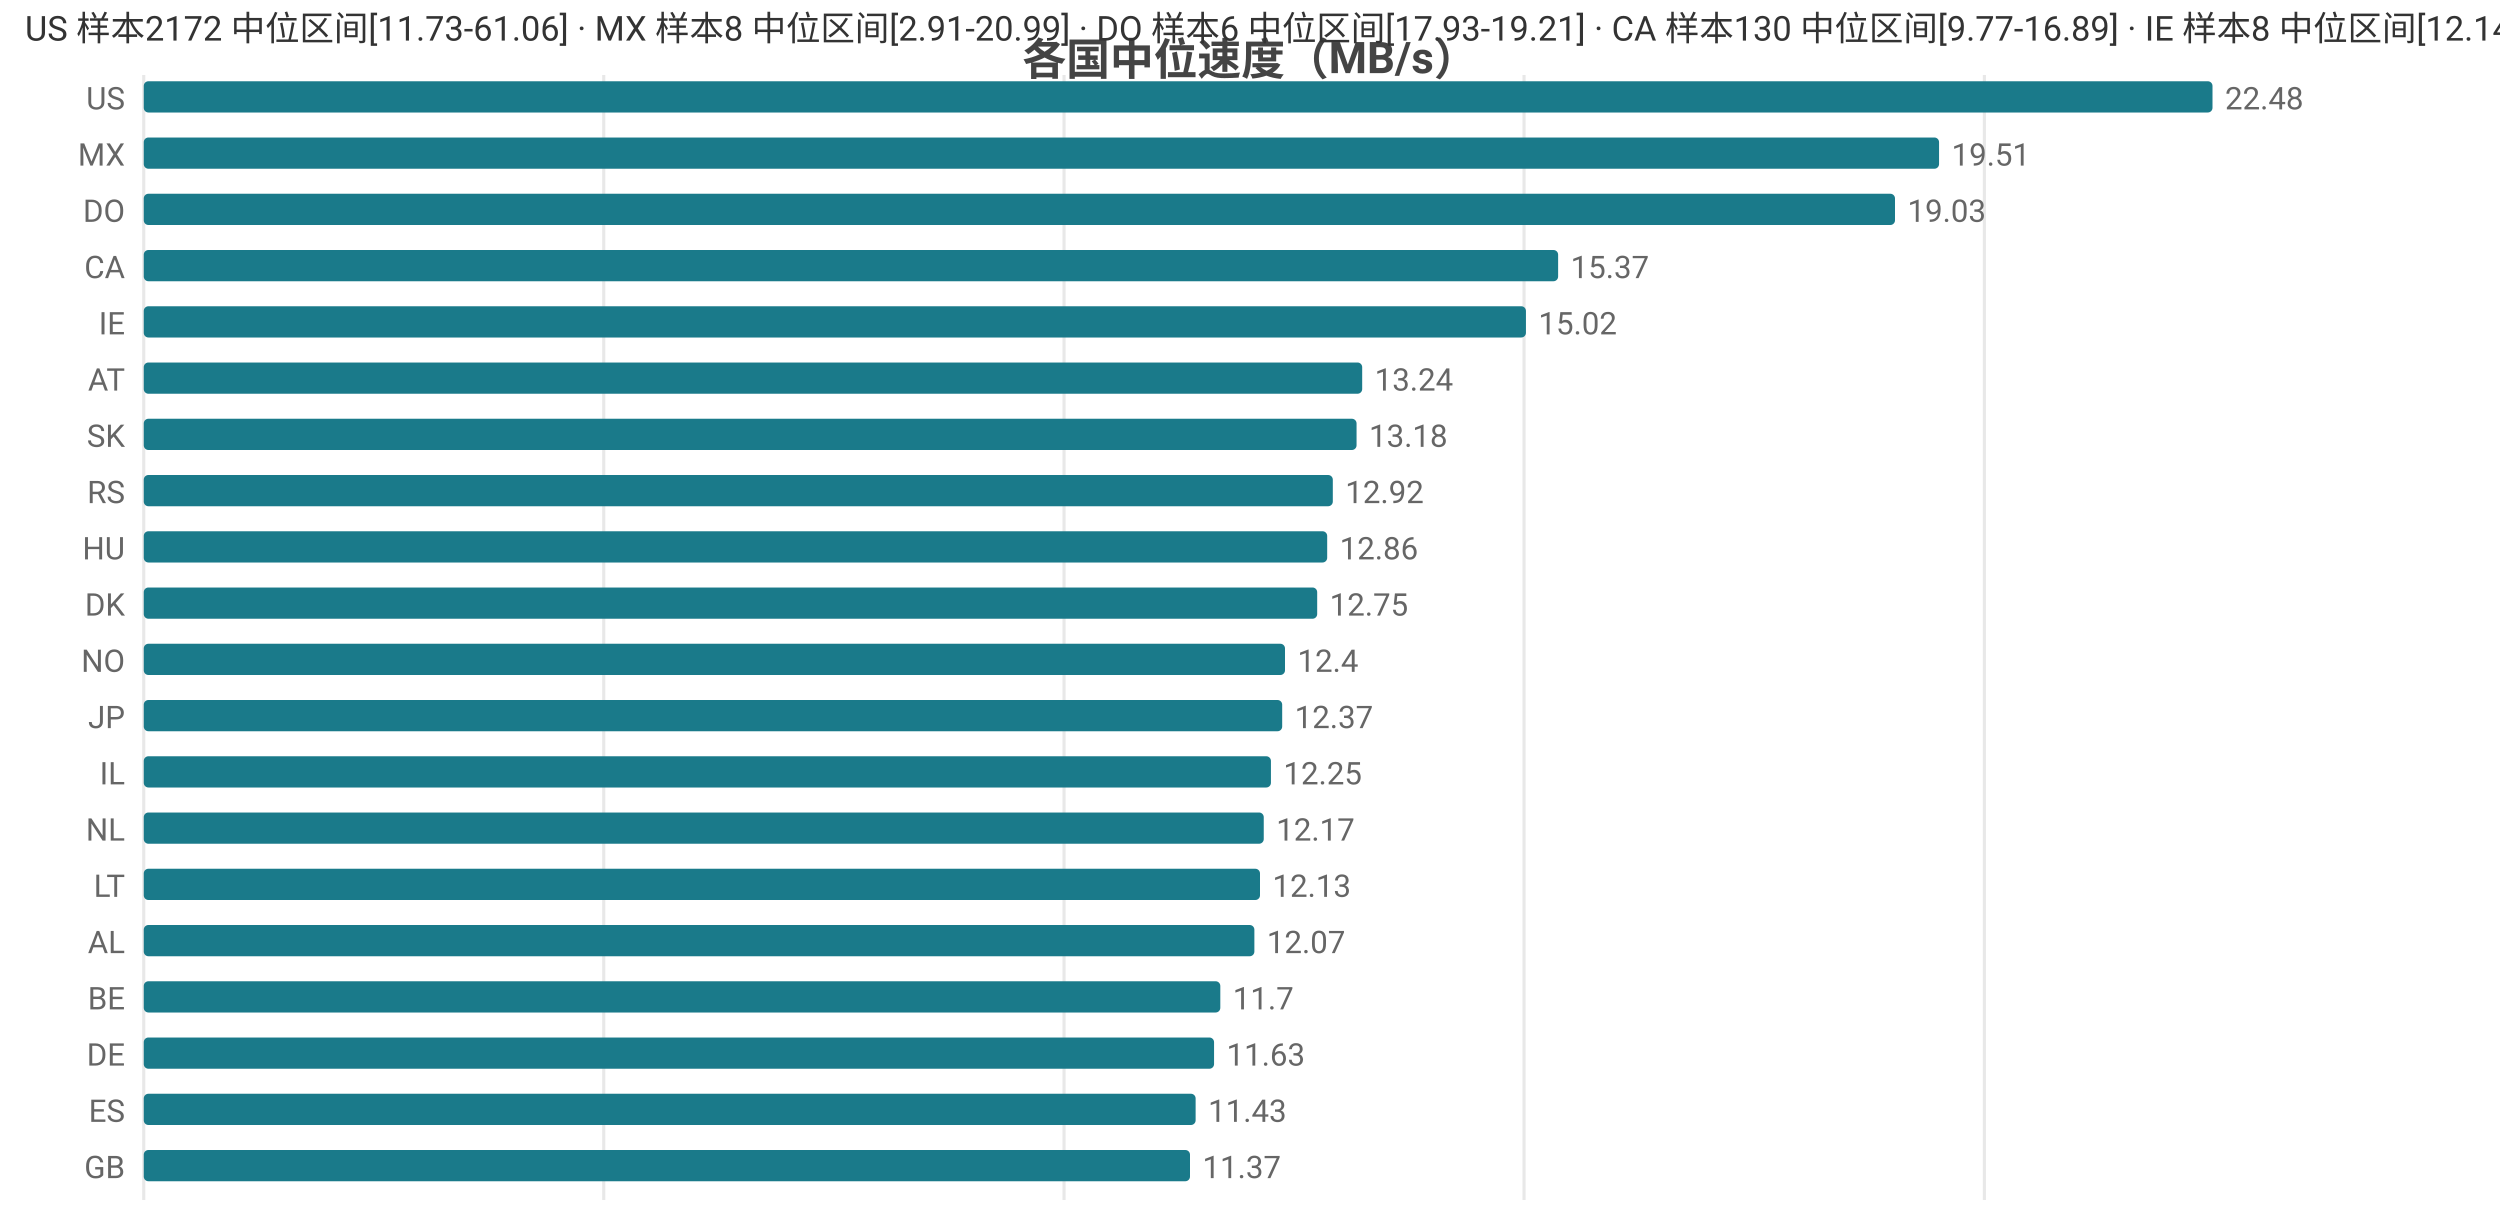
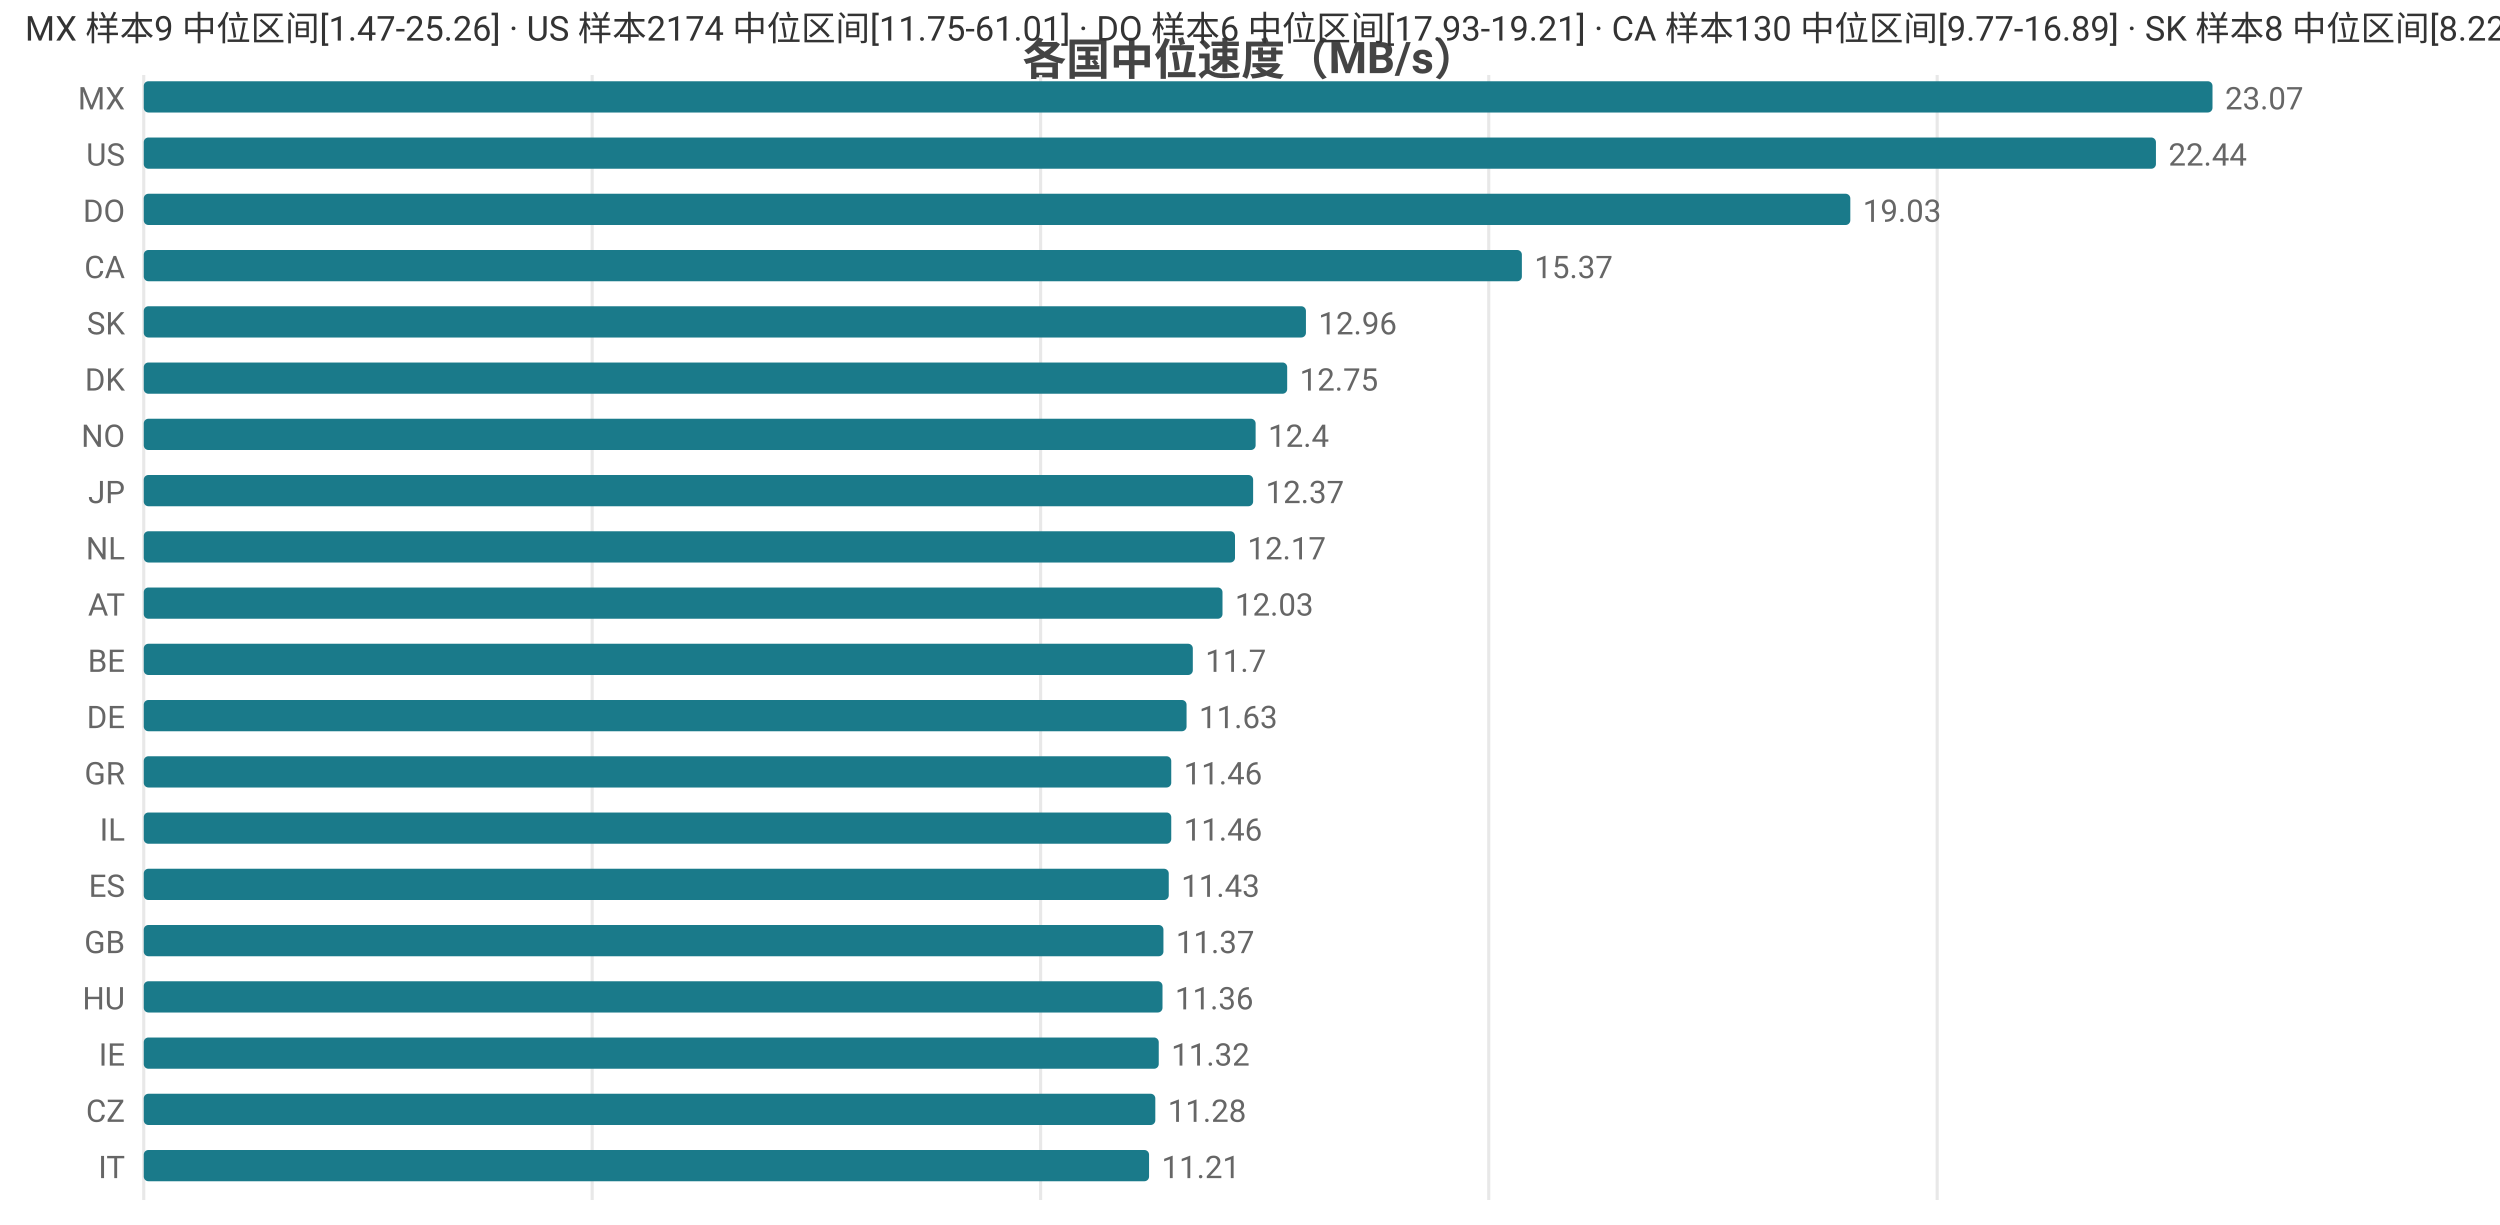
<svg xmlns="http://www.w3.org/2000/svg" width="800" height="392" viewBox="0 0 800 392">
  <rect width="800" height="392" fill="#ffffff" />
  <style>text{font-family:system-ui,-apple-system,'Segoe UI',Roboto,'PingFang SC','Microsoft YaHei','Noto Sans CJK SC',sans-serif}.g{stroke:#e8e8e8;stroke-width:1}.a{stroke:#999;stroke-width:1}.t{font-size:10px;fill:#666}.m{font-size:10px;text-anchor:middle;fill:#666}.e{font-size:10px;text-anchor:end;fill:#666}.l{font-size:11px;fill:#333}.tt{font-size:14px;font-weight:600;text-anchor:middle;fill:#444}.em{font-size:13px;text-anchor:middle;fill:#999}</style>
  <text class="tt" x="400.0" y="24">各国中位速度（MB/s）</text>
  <line class="g" x1="46" y1="24" x2="46" y2="384" />
-   <line class="g" x1="193.2" y1="24" x2="193.2" y2="384" />
-   <line class="g" x1="340.5" y1="24" x2="340.5" y2="384" />
-   <line class="g" x1="487.7" y1="24" x2="487.7" y2="384" />
-   <line class="g" x1="635.0" y1="24" x2="635.0" y2="384" />
-   <text class="e" x="40" y="35">US</text>
+   <line class="g" x1="189.5" y1="24" x2="189.5" y2="384" />
+   <line class="g" x1="333.0" y1="24" x2="333.0" y2="384" />
+   <line class="g" x1="476.4" y1="24" x2="476.4" y2="384" />
+   <line class="g" x1="619.9" y1="24" x2="619.9" y2="384" />
+   <text class="e" x="40" y="35">MX</text>
  <rect x="46" y="26" width="662" height="10" fill="#1a7a8a" rx="1.5" />
-   <text class="t" x="712" y="35">22.48</text>
-   <text class="e" x="40" y="53">MX</text>
-   <rect x="46" y="44" width="574.5" height="10" fill="#1a7a8a" rx="1.5" />
-   <text class="t" x="624.5" y="53">19.51</text>
+   <text class="t" x="712" y="35">23.07</text>
+   <text class="e" x="40" y="53">US</text>
+   <rect x="46" y="44" width="643.9" height="10" fill="#1a7a8a" rx="1.5" />
+   <text class="t" x="693.9" y="53">22.44</text>
  <text class="e" x="40" y="71">DO</text>
-   <rect x="46" y="62" width="560.4" height="10" fill="#1a7a8a" rx="1.5" />
-   <text class="t" x="610.4" y="71">19.03</text>
+   <rect x="46" y="62" width="546.1" height="10" fill="#1a7a8a" rx="1.5" />
+   <text class="t" x="596.1" y="71">19.03</text>
  <text class="e" x="40" y="89">CA</text>
-   <rect x="46" y="80" width="452.6" height="10" fill="#1a7a8a" rx="1.5" />
-   <text class="t" x="502.6" y="89">15.37</text>
-   <text class="e" x="40" y="107">IE</text>
-   <rect x="46" y="98" width="442.3" height="10" fill="#1a7a8a" rx="1.5" />
-   <text class="t" x="492.3" y="107">15.02</text>
-   <text class="e" x="40" y="125">AT</text>
-   <rect x="46" y="116" width="389.9" height="10" fill="#1a7a8a" rx="1.5" />
-   <text class="t" x="439.9" y="125">13.24</text>
-   <text class="e" x="40" y="143">SK</text>
-   <rect x="46" y="134" width="388.1" height="10" fill="#1a7a8a" rx="1.5" />
-   <text class="t" x="438.1" y="143">13.18</text>
-   <text class="e" x="40" y="161">RS</text>
-   <rect x="46" y="152" width="380.5" height="10" fill="#1a7a8a" rx="1.5" />
-   <text class="t" x="430.5" y="161">12.92</text>
-   <text class="e" x="40" y="179">HU</text>
-   <rect x="46" y="170" width="378.7" height="10" fill="#1a7a8a" rx="1.5" />
-   <text class="t" x="428.7" y="179">12.86</text>
-   <text class="e" x="40" y="197">DK</text>
-   <rect x="46" y="188" width="375.5" height="10" fill="#1a7a8a" rx="1.5" />
-   <text class="t" x="425.5" y="197">12.75</text>
-   <text class="e" x="40" y="215">NO</text>
-   <rect x="46" y="206" width="365.2" height="10" fill="#1a7a8a" rx="1.5" />
-   <text class="t" x="415.2" y="215">12.4</text>
-   <text class="e" x="40" y="233">JP</text>
-   <rect x="46" y="224" width="364.3" height="10" fill="#1a7a8a" rx="1.5" />
-   <text class="t" x="414.3" y="233">12.37</text>
-   <text class="e" x="40" y="251">IL</text>
-   <rect x="46" y="242" width="360.7" height="10" fill="#1a7a8a" rx="1.5" />
-   <text class="t" x="410.7" y="251">12.25</text>
-   <text class="e" x="40" y="269">NL</text>
-   <rect x="46" y="260" width="358.4" height="10" fill="#1a7a8a" rx="1.5" />
-   <text class="t" x="408.4" y="269">12.17</text>
-   <text class="e" x="40" y="287">LT</text>
-   <rect x="46" y="278" width="357.2" height="10" fill="#1a7a8a" rx="1.5" />
-   <text class="t" x="407.2" y="287">12.13</text>
-   <text class="e" x="40" y="305">AL</text>
-   <rect x="46" y="296" width="355.4" height="10" fill="#1a7a8a" rx="1.5" />
-   <text class="t" x="405.4" y="305">12.07</text>
-   <text class="e" x="40" y="323">BE</text>
-   <rect x="46" y="314" width="344.5" height="10" fill="#1a7a8a" rx="1.5" />
-   <text class="t" x="394.5" y="323">11.7</text>
-   <text class="e" x="40" y="341">DE</text>
-   <rect x="46" y="332" width="342.5" height="10" fill="#1a7a8a" rx="1.5" />
-   <text class="t" x="392.5" y="341">11.63</text>
-   <text class="e" x="40" y="359">ES</text>
-   <rect x="46" y="350" width="336.6" height="10" fill="#1a7a8a" rx="1.5" />
-   <text class="t" x="386.6" y="359">11.43</text>
-   <text class="e" x="40" y="377">GB</text>
-   <rect x="46" y="368" width="334.8" height="10" fill="#1a7a8a" rx="1.5" />
-   <text class="t" x="384.8" y="377">11.37</text>
-   <text class="l" x="8" y="13">US 样本2172 中位区间[11.73-61.06] · MX 样本8 中位区间[2.91-20.99] · DO 样本6 中位区间[17.93-19.21] · CA 样本130 中位区间[9.77-16.89] · IE 样本8 中位区间[12.14-15.59]</text>
+   <rect x="46" y="80" width="441.0" height="10" fill="#1a7a8a" rx="1.5" />
+   <text class="t" x="491.0" y="89">15.37</text>
+   <text class="e" x="40" y="107">SK</text>
+   <rect x="46" y="98" width="371.9" height="10" fill="#1a7a8a" rx="1.5" />
+   <text class="t" x="421.9" y="107">12.96</text>
+   <text class="e" x="40" y="125">DK</text>
+   <rect x="46" y="116" width="365.9" height="10" fill="#1a7a8a" rx="1.5" />
+   <text class="t" x="415.9" y="125">12.75</text>
+   <text class="e" x="40" y="143">NO</text>
+   <rect x="46" y="134" width="355.8" height="10" fill="#1a7a8a" rx="1.5" />
+   <text class="t" x="405.8" y="143">12.4</text>
+   <text class="e" x="40" y="161">JP</text>
+   <rect x="46" y="152" width="355.0" height="10" fill="#1a7a8a" rx="1.5" />
+   <text class="t" x="405.0" y="161">12.37</text>
+   <text class="e" x="40" y="179">NL</text>
+   <rect x="46" y="170" width="349.2" height="10" fill="#1a7a8a" rx="1.5" />
+   <text class="t" x="399.2" y="179">12.17</text>
+   <text class="e" x="40" y="197">AT</text>
+   <rect x="46" y="188" width="345.2" height="10" fill="#1a7a8a" rx="1.5" />
+   <text class="t" x="395.2" y="197">12.03</text>
+   <text class="e" x="40" y="215">BE</text>
+   <rect x="46" y="206" width="335.7" height="10" fill="#1a7a8a" rx="1.5" />
+   <text class="t" x="385.7" y="215">11.7</text>
+   <text class="e" x="40" y="233">DE</text>
+   <rect x="46" y="224" width="333.7" height="10" fill="#1a7a8a" rx="1.5" />
+   <text class="t" x="383.7" y="233">11.63</text>
+   <text class="e" x="40" y="251">GR</text>
+   <rect x="46" y="242" width="328.8" height="10" fill="#1a7a8a" rx="1.5" />
+   <text class="t" x="378.8" y="251">11.46</text>
+   <text class="e" x="40" y="269">IL</text>
+   <rect x="46" y="260" width="328.8" height="10" fill="#1a7a8a" rx="1.5" />
+   <text class="t" x="378.8" y="269">11.46</text>
+   <text class="e" x="40" y="287">ES</text>
+   <rect x="46" y="278" width="328.0" height="10" fill="#1a7a8a" rx="1.5" />
+   <text class="t" x="378.0" y="287">11.43</text>
+   <text class="e" x="40" y="305">GB</text>
+   <rect x="46" y="296" width="326.3" height="10" fill="#1a7a8a" rx="1.5" />
+   <text class="t" x="376.3" y="305">11.37</text>
+   <text class="e" x="40" y="323">HU</text>
+   <rect x="46" y="314" width="326.0" height="10" fill="#1a7a8a" rx="1.5" />
+   <text class="t" x="376.0" y="323">11.36</text>
+   <text class="e" x="40" y="341">IE</text>
+   <rect x="46" y="332" width="324.8" height="10" fill="#1a7a8a" rx="1.5" />
+   <text class="t" x="374.8" y="341">11.32</text>
+   <text class="e" x="40" y="359">CZ</text>
+   <rect x="46" y="350" width="323.7" height="10" fill="#1a7a8a" rx="1.5" />
+   <text class="t" x="373.7" y="359">11.28</text>
+   <text class="e" x="40" y="377">IT</text>
+   <rect x="46" y="368" width="321.7" height="10" fill="#1a7a8a" rx="1.5" />
+   <text class="t" x="371.7" y="377">11.21</text>
+   <text class="l" x="8" y="13">MX 样本9 中位区间[1.47-25.26] · US 样本2174 中位区间[11.75-61.01] · DO 样本6 中位区间[17.93-19.21] · CA 样本130 中位区间[9.77-16.89] · SK 样本8 中位区间[8.22-13.65]</text>
</svg>
